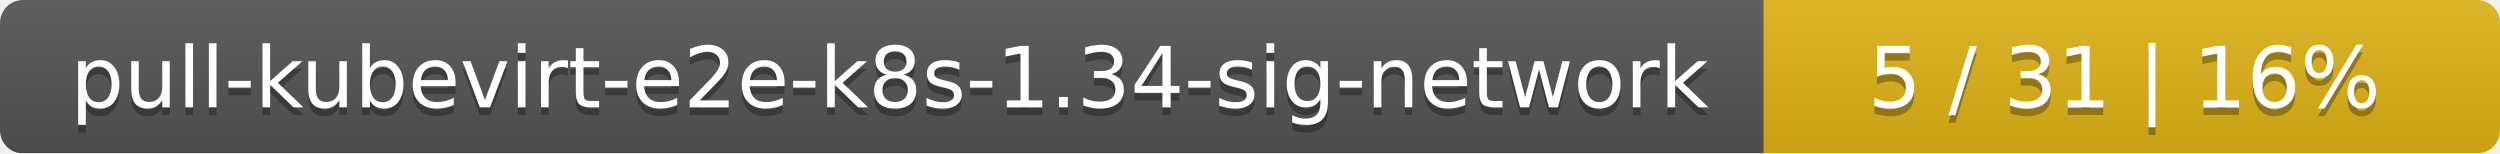
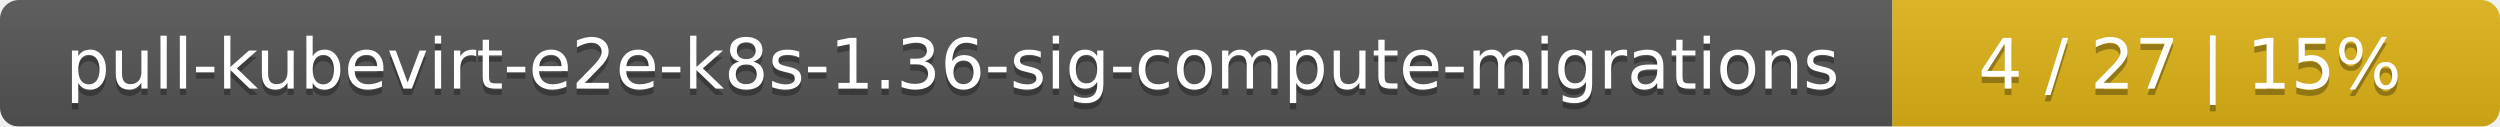
- <svg xmlns="http://www.w3.org/2000/svg" width="326" height="20">
+ <svg xmlns="http://www.w3.org/2000/svg" width="395" height="20">
  <linearGradient id="smooth" x2="0" y2="100%">
    <stop offset="0" stop-color="#bbb" stop-opacity=".1" />
    <stop offset="1" stop-opacity=".1" />
  </linearGradient>
  <mask id="round">
-     <rect width="326" height="20" rx="3" fill="#fff" />
+     <rect width="395" height="20" rx="3" fill="#fff" />
  </mask>
  <g mask="url(#round)">
-     <rect width="230" height="20" fill="#555" />
-     <rect x="230" width="96" height="20" fill="#dfb317" />
-     <rect width="326" height="20" fill="url(#smooth)" />
+     <rect width="299" height="20" fill="#555" />
+     <rect x="299" width="96" height="20" fill="#dfb317" />
+     <rect width="395" height="20" fill="url(#smooth)" />
  </g>
  <g fill="#fff" text-anchor="middle" font-family="DejaVu Sans,Verdana,Geneva,sans-serif" font-size="11">
-     <text x="116" y="15" fill="#010101" fill-opacity=".3">pull-kubevirt-e2e-k8s-1.34-sig-network</text>
-     <text x="116" y="14">pull-kubevirt-e2e-k8s-1.34-sig-network</text>
-     <text x="277" y="15" fill="#010101" fill-opacity=".3">5 / 31    |    16%</text>
-     <text x="277" y="14">5 / 31    |    16%</text>
+     <text x="150.5" y="15" fill="#010101" fill-opacity=".3">pull-kubevirt-e2e-k8s-1.36-sig-compute-migrations</text>
+     <text x="150.5" y="14">pull-kubevirt-e2e-k8s-1.36-sig-compute-migrations</text>
+     <text x="346" y="15" fill="#010101" fill-opacity=".3">4 / 27    |    15%</text>
+     <text x="346" y="14">4 / 27    |    15%</text>
  </g>
</svg>
